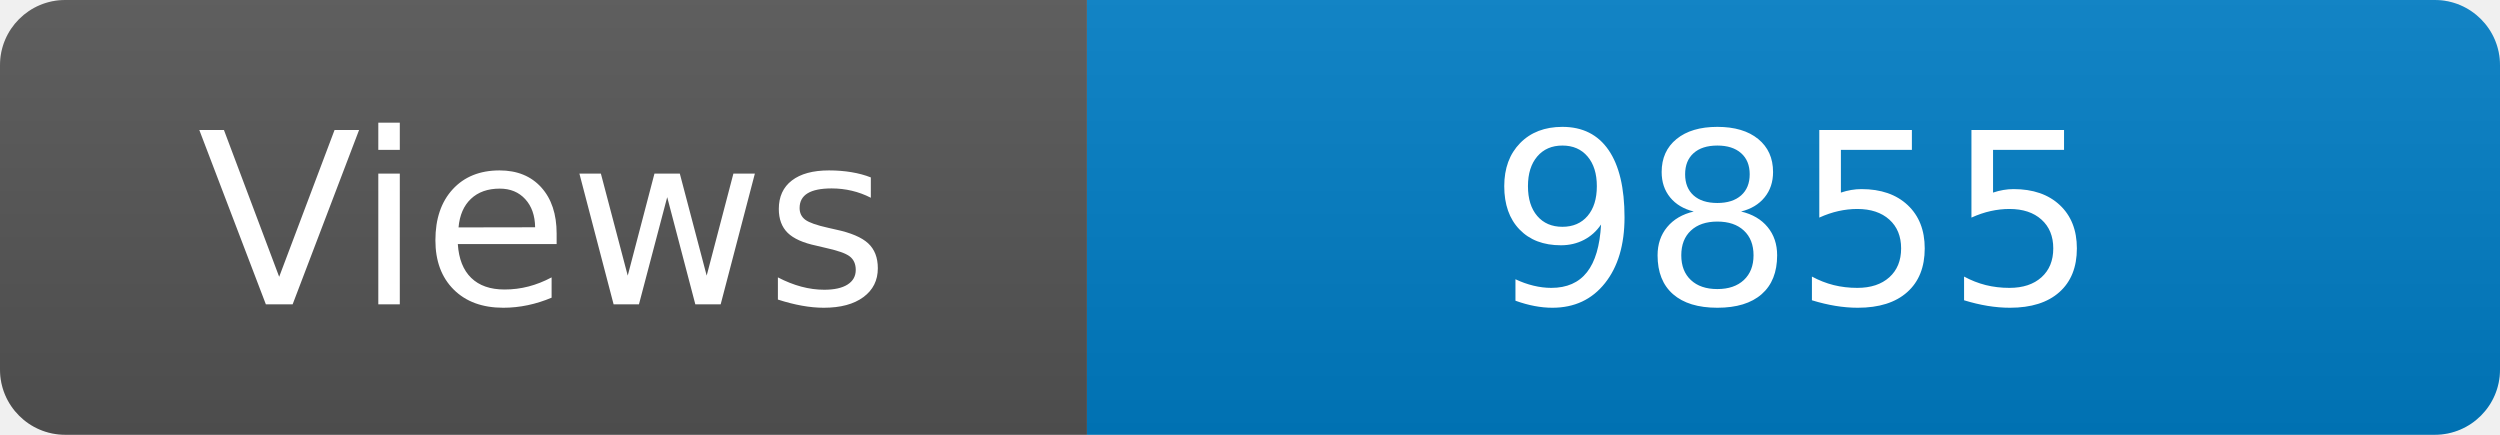
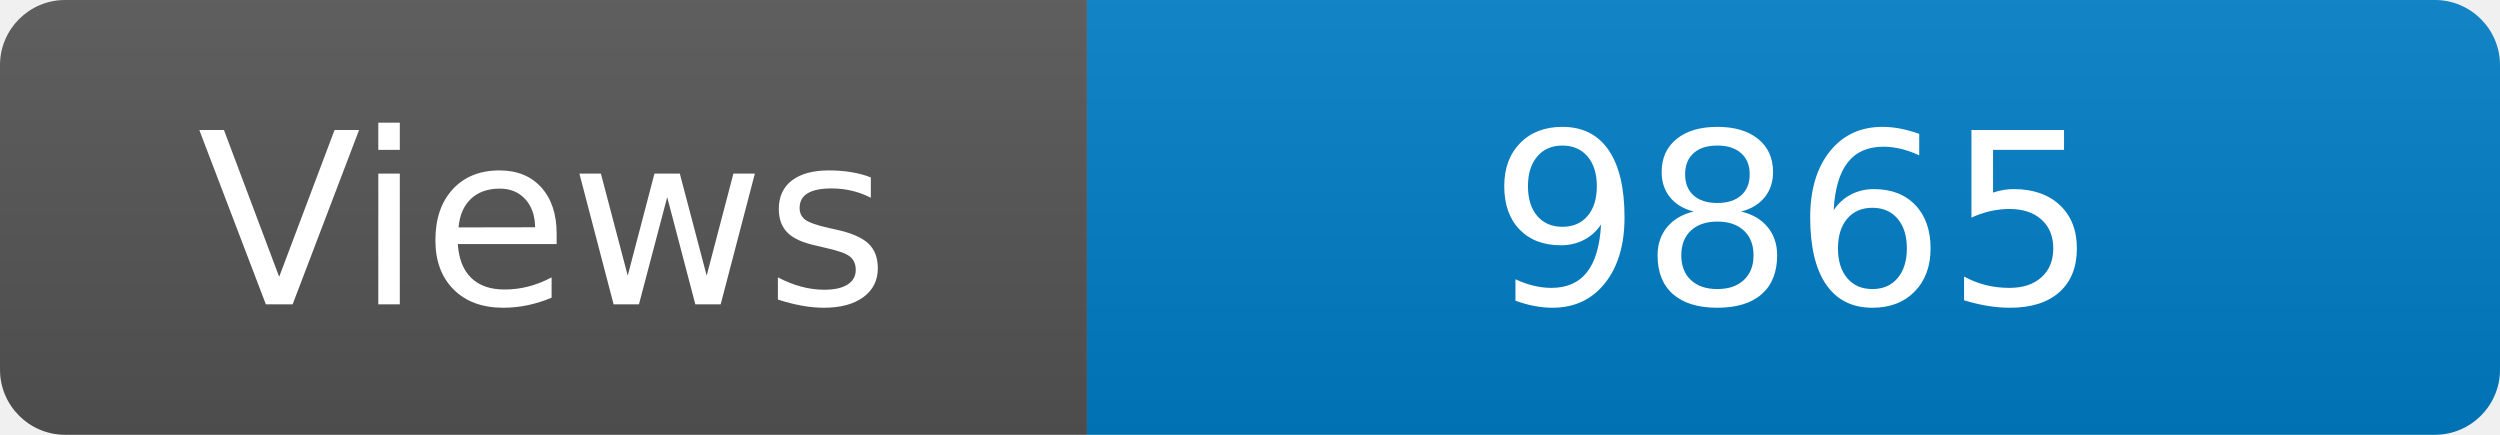
<svg xmlns="http://www.w3.org/2000/svg" width="115" height="20" role="img" aria-label="Maintained?: yes">
  <linearGradient id="s" x2="0" y2="100%">
    <stop offset="0" stop-color="#bbb" stop-opacity=".1" />
    <stop offset="1" stop-opacity=".1" />
  </linearGradient>
  <clipPath id="r">
    <rect width="115" height="20" rx="3" fill="#fff" />
  </clipPath>
  <g clip-path="url(#r)">
    <rect width="50" height="20" fill="#555" />
    <rect x="50" width="160" height="20" fill="#007ec6" />
    <rect width="115" height="20" fill="url(#s)" />
  </g>
  <g fill="#fff" text-anchor="middle" font-family="Verdana,Geneva,DejaVu Sans,sans-serif" font-size="110">
    <text x="250" y="140" transform="scale(.1)" fill="#fff">Views</text>
-     <text x="825" y="140" transform="scale(.1)" fill="#fff">9855</text>
+     <text x="825" y="140" transform="scale(.1)" fill="#fff">9865</text>
  </g>
</svg>
